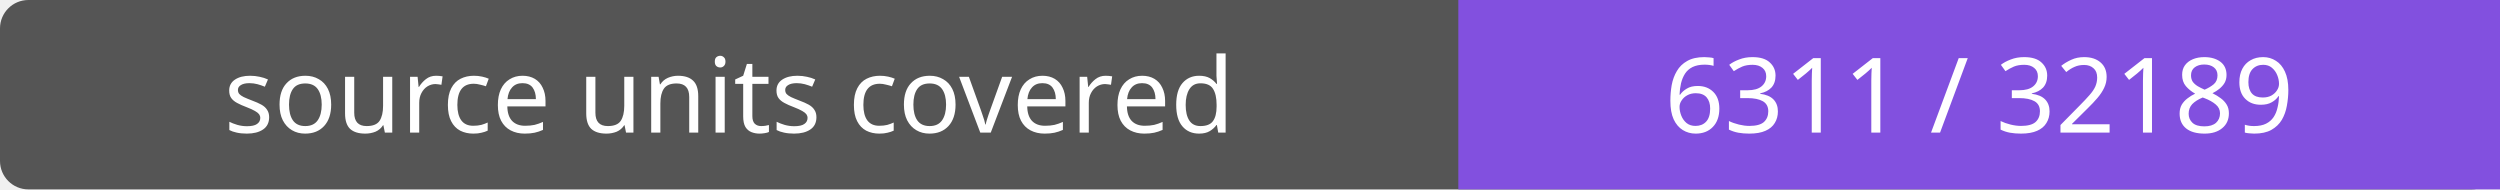
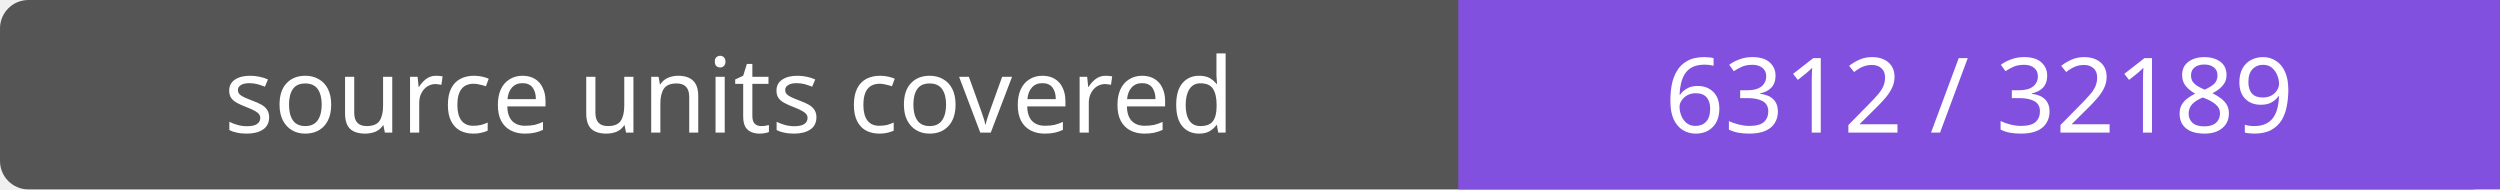
- <svg xmlns="http://www.w3.org/2000/svg" width="264" height="20" role="img" aria-label="source units covered: 6311 / 32189">
+ <svg xmlns="http://www.w3.org/2000/svg" width="264" height="20" role="img" aria-label="source units covered: 6312 / 32189">
  <rect width="264" height="20" rx="3" fill="#555" />
  <path fill="#8250df" d="M154 0h110v20H154z" />
  <g fill="#fff" text-anchor="middle" font-family="Verdana,sans-serif" font-size="11">
    <text x="77.0" y="14">source units covered</text>
-     <text x="209.0" y="14">6311 / 32189</text>
+     <text x="209.0" y="14">6312 / 32189</text>
  </g>
</svg>
